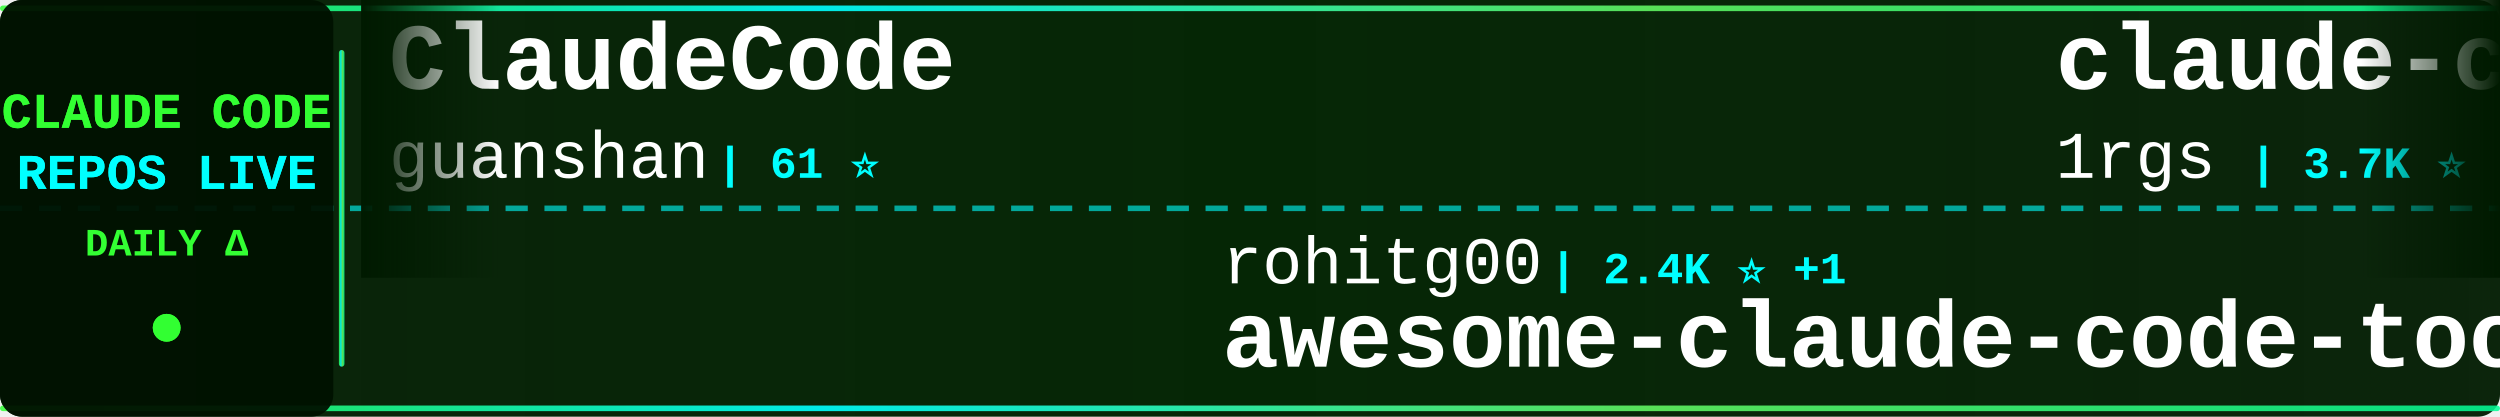
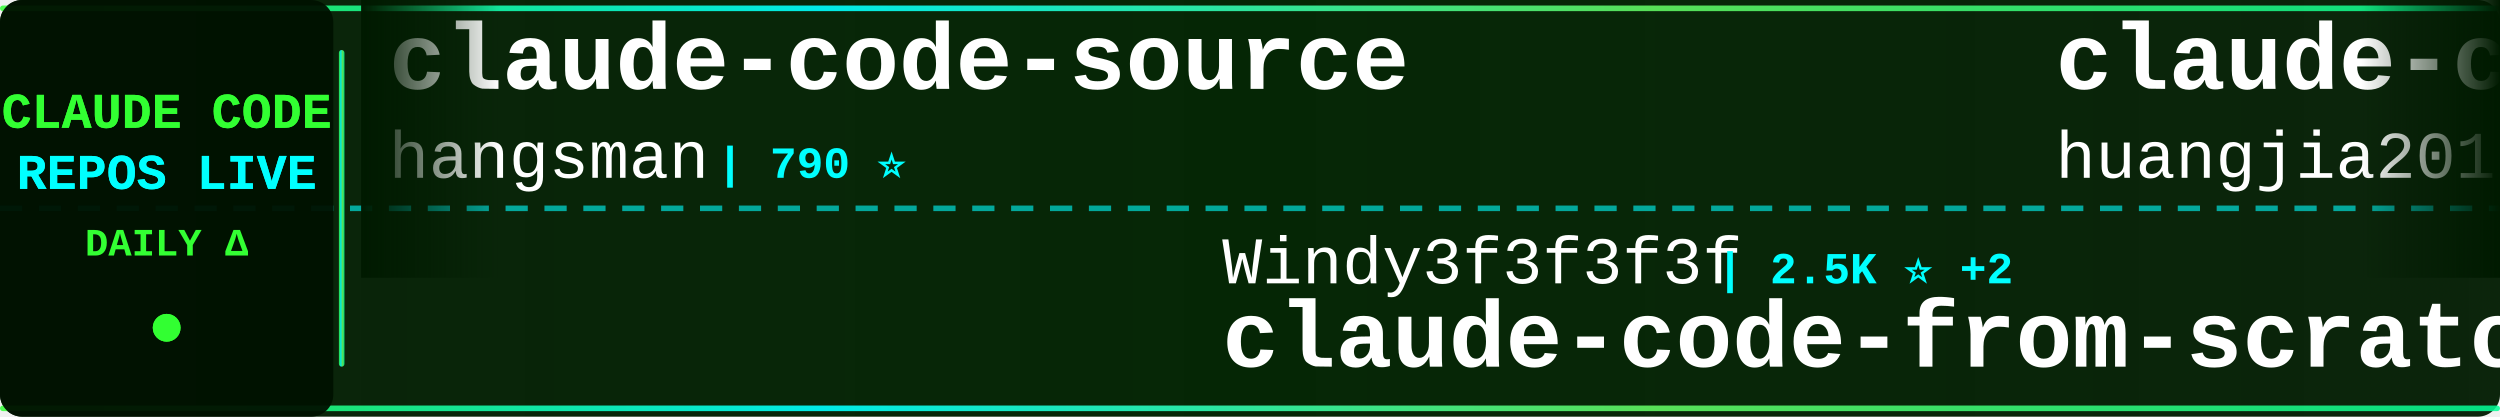
<svg xmlns="http://www.w3.org/2000/svg" width="900" height="150">
  <defs>
    <linearGradient id="tickerBg" x1="0%" y1="0%" x2="100%" y2="0%">
      <stop offset="0%" style="stop-color:#001a00;stop-opacity:0.95" />
      <stop offset="50%" style="stop-color:#002200;stop-opacity:0.98" />
      <stop offset="100%" style="stop-color:#001a00;stop-opacity:0.95" />
    </linearGradient>
    <linearGradient id="borderGrad" x1="0%" y1="0%" x2="100%" y2="0%">
      <stop offset="0%" style="stop-color:#33ff33;stop-opacity:0.85">
        <animate attributeName="stop-opacity" values="0.85;1;0.85" dur="2s" repeatCount="indefinite" />
      </stop>
      <stop offset="33%" style="stop-color:#00ffff;stop-opacity:0.9">
        <animate attributeName="stop-opacity" values="0.9;1;0.9" dur="2.2s" repeatCount="indefinite" />
      </stop>
      <stop offset="66%" style="stop-color:#66ff66;stop-opacity:0.85">
        <animate attributeName="stop-opacity" values="0.85;1;0.85" dur="1.8s" repeatCount="indefinite" />
      </stop>
      <stop offset="100%" style="stop-color:#00ff99;stop-opacity:0.85">
        <animate attributeName="stop-opacity" values="0.85;1;0.85" dur="2s" repeatCount="indefinite" />
      </stop>
    </linearGradient>
    <filter id="textGlow">
      <feGaussianBlur stdDeviation="0.1" result="coloredBlur" />
      <feMerge>
        <feMergeNode in="coloredBlur" />
        <feMergeNode in="SourceGraphic" />
      </feMerge>
    </filter>
    <filter id="metricGlow">
      <feGaussianBlur stdDeviation="0.2" result="coloredBlur" />
      <feMerge>
        <feMergeNode in="coloredBlur" />
        <feMergeNode in="SourceGraphic" />
      </feMerge>
    </filter>
    <linearGradient id="leftFade" x1="0%" y1="0%" x2="100%" y2="0%">
      <stop offset="0%" style="stop-color:#001a00;stop-opacity:1" />
      <stop offset="100%" style="stop-color:#001a00;stop-opacity:0" />
    </linearGradient>
    <linearGradient id="rightFade" x1="0%" y1="0%" x2="100%" y2="0%">
      <stop offset="0%" style="stop-color:#001a00;stop-opacity:0" />
      <stop offset="100%" style="stop-color:#001a00;stop-opacity:1" />
    </linearGradient>
  </defs>
  <rect width="900" height="150" fill="url(#tickerBg)" rx="8" />
  <rect x="0" y="2" width="900" height="2" fill="url(#borderGrad)" rx="1" />
  <rect x="0" y="146" width="900" height="2" fill="url(#borderGrad)" rx="1" />
  <line x1="0" y1="75" x2="900" y2="75" stroke="#00ffff" stroke-width="2" stroke-dasharray="8 6" opacity="0.6" />
  <rect x="0" y="0" width="120" height="150" fill="#001100" opacity="0.95" rx="8" />
  <text x="60" y="46" font-family="'Courier New', monospace" font-size="18" font-weight="bold" fill="#33ff33" text-anchor="middle" filter="url(#textGlow)">
    CLAUDE CODE
  </text>
  <text x="60" y="68" font-family="'Courier New', monospace" font-size="18" font-weight="bold" fill="#00ffff" text-anchor="middle" filter="url(#textGlow)">
    REPOS LIVE
  </text>
  <text x="60" y="92" font-family="'Courier New', monospace" font-size="14" font-weight="bold" fill="#33ff33" text-anchor="middle">
    DAILY Δ
  </text>
  <circle cx="60" cy="118" r="5" fill="#33ff33" filter="url(#metricGlow)">
    <animate attributeName="r" values="4;6;4" dur="1.5s" repeatCount="indefinite" />
    <animate attributeName="opacity" values="0.6;1;0.6" dur="1.5s" repeatCount="indefinite" />
  </circle>
  <rect x="122" y="18" width="2" height="114" fill="url(#borderGrad)" rx="1" />
  <clipPath id="tickerClip">
    <rect x="130" y="0" width="770" height="150" />
  </clipPath>
  <g clip-path="url(#tickerClip)">
    <g id="tickerItems">
      <animateTransform attributeName="transform" attributeType="XML" type="translate" from="0 0" to="-3000 0" dur="54s" repeatCount="indefinite" />
      <g transform="translate(0, 0)">
-         <text x="140" y="32" font-family="'Courier New', monospace" font-size="34" font-weight="bold" fill="#ffffff">ClaudeCode</text>
-         <text x="140" y="64" font-family="'Courier New', monospace" font-size="24" font-weight="normal" fill="#ffffff" opacity="1.0">guanshan</text>
-         <text x="258" y="64" font-family="'Courier New', monospace" font-size="16" font-weight="bold" fill="#00ffff"> | 61 ⭐</text>
+         <text x="140" y="32" font-family="'Courier New', monospace" font-size="34" font-weight="bold" fill="#ffffff">claude-code-source</text>
+         <text x="140" y="64" font-family="'Courier New', monospace" font-size="24" font-weight="normal" fill="#ffffff" opacity="1.0">hangsman</text>
+         <text x="258" y="64" font-family="'Courier New', monospace" font-size="16" font-weight="bold" fill="#00ffff"> | 790 ⭐</text>
      </g>
      <g transform="translate(300, 0)">
-         <text x="140" y="102" font-family="'Courier New', monospace" font-size="24" font-weight="normal" fill="#ffffff" opacity="1.0">rohitg00</text>
-         <text x="258" y="102" font-family="'Courier New', monospace" font-size="16" font-weight="bold" fill="#00ffff"> | 2.4K ⭐ +1</text>
-         <text x="140" y="132" font-family="'Courier New', monospace" font-size="34" font-weight="bold" fill="#ffffff">awesome-claude-code-tool...</text>
+         <text x="140" y="102" font-family="'Courier New', monospace" font-size="24" font-weight="normal" fill="#ffffff" opacity="1.0">Windy3f3f3f3f</text>
+         <text x="318" y="102" font-family="'Courier New', monospace" font-size="16" font-weight="bold" fill="#00ffff"> | 2.5K ⭐ +2</text>
+         <text x="140" y="132" font-family="'Courier New', monospace" font-size="34" font-weight="bold" fill="#ffffff">claude-code-from-scratch</text>
      </g>
      <g transform="translate(600, 0)">
-         <text x="140" y="32" font-family="'Courier New', monospace" font-size="34" font-weight="bold" fill="#ffffff">claude-code-proxy</text>
-         <text x="140" y="64" font-family="'Courier New', monospace" font-size="24" font-weight="normal" fill="#ffffff" opacity="1.0">1rgs</text>
-         <text x="210" y="64" font-family="'Courier New', monospace" font-size="16" font-weight="bold" fill="#00ffff"> | 3.7K ⭐</text>
+         <text x="140" y="32" font-family="'Courier New', monospace" font-size="34" font-weight="bold" fill="#ffffff">claude-code-engineering</text>
+         <text x="140" y="64" font-family="'Courier New', monospace" font-size="24" font-weight="normal" fill="#ffffff" opacity="1.0">huangjia2019</text>
+         <text x="306" y="64" font-family="'Courier New', monospace" font-size="16" font-weight="bold" fill="#00ffff"> | 1.0K ⭐</text>
      </g>
      <g transform="translate(900, 0)">
-         <text x="140" y="102" font-family="'Courier New', monospace" font-size="24" font-weight="normal" fill="#ffffff" opacity="1.0">edmund-io</text>
-         <text x="270" y="102" font-family="'Courier New', monospace" font-size="16" font-weight="bold" fill="#00ffff"> | 1.5K ⭐</text>
-         <text x="140" y="132" font-family="'Courier New', monospace" font-size="34" font-weight="bold" fill="#ffffff">edmunds-claude-code</text>
+         <text x="140" y="102" font-family="'Courier New', monospace" font-size="24" font-weight="normal" fill="#ffffff" opacity="1.0">yasasbanukaofficial</text>
+         <text x="390" y="102" font-family="'Courier New', monospace" font-size="16" font-weight="bold" fill="#00ffff"> | 3.9K ⭐ +2</text>
+         <text x="140" y="132" font-family="'Courier New', monospace" font-size="34" font-weight="bold" fill="#ffffff">claude-code</text>
      </g>
      <g transform="translate(1200, 0)">
-         <text x="140" y="32" font-family="'Courier New', monospace" font-size="34" font-weight="bold" fill="#ffffff">claude_codex_bridge</text>
-         <text x="140" y="64" font-family="'Courier New', monospace" font-size="24" font-weight="normal" fill="#ffffff" opacity="1.0">SeemSeam</text>
-         <text x="258" y="64" font-family="'Courier New', monospace" font-size="16" font-weight="bold" fill="#00ffff"> | 3.4K ⭐</text>
+         <text x="140" y="32" font-family="'Courier New', monospace" font-size="34" font-weight="bold" fill="#ffffff">oh-my-claudecode</text>
+         <text x="140" y="64" font-family="'Courier New', monospace" font-size="24" font-weight="normal" fill="#ffffff" opacity="1.0">Yeachan-Heo</text>
+         <text x="294" y="64" font-family="'Courier New', monospace" font-size="16" font-weight="bold" fill="#00ffff"> | 38.3K ⭐ +7</text>
      </g>
      <g transform="translate(1500, 0)">
-         <text x="140" y="102" font-family="'Courier New', monospace" font-size="24" font-weight="normal" fill="#ffffff" opacity="1.0">anthropics</text>
-         <text x="282" y="102" font-family="'Courier New', monospace" font-size="16" font-weight="bold" fill="#00ffff"> | 140.1K ⭐ +18</text>
-         <text x="140" y="132" font-family="'Courier New', monospace" font-size="34" font-weight="bold" fill="#ffffff">claude-code</text>
+         <text x="140" y="102" font-family="'Courier New', monospace" font-size="24" font-weight="normal" fill="#ffffff" opacity="1.0">chauncygu</text>
+         <text x="270" y="102" font-family="'Courier New', monospace" font-size="16" font-weight="bold" fill="#00ffff"> | 2.8K ⭐</text>
+         <text x="140" y="132" font-family="'Courier New', monospace" font-size="34" font-weight="bold" fill="#ffffff">collection-claude-code-s...</text>
      </g>
      <g transform="translate(1800, 0)">
-         <text x="140" y="32" font-family="'Courier New', monospace" font-size="34" font-weight="bold" fill="#ffffff">claude-coder</text>
-         <text x="140" y="64" font-family="'Courier New', monospace" font-size="24" font-weight="normal" fill="#ffffff" opacity="1.0">kodu-ai</text>
-         <text x="246" y="64" font-family="'Courier New', monospace" font-size="16" font-weight="bold" fill="#00ffff"> | 5.2K ⭐ -1</text>
+         <text x="140" y="32" font-family="'Courier New', monospace" font-size="34" font-weight="bold" fill="#ffffff">my-claude-code-setup</text>
+         <text x="140" y="64" font-family="'Courier New', monospace" font-size="24" font-weight="normal" fill="#ffffff" opacity="1.0">centminmod</text>
+         <text x="282" y="64" font-family="'Courier New', monospace" font-size="16" font-weight="bold" fill="#00ffff"> | 2.5K ⭐</text>
      </g>
      <g transform="translate(2100, 0)">
-         <text x="140" y="102" font-family="'Courier New', monospace" font-size="24" font-weight="normal" fill="#ffffff" opacity="1.0">LING71671</text>
-         <text x="270" y="102" font-family="'Courier New', monospace" font-size="16" font-weight="bold" fill="#00ffff"> | 932 ⭐</text>
-         <text x="140" y="132" font-family="'Courier New', monospace" font-size="34" font-weight="bold" fill="#ffffff">Open-ClaudeCode</text>
+         <text x="140" y="102" font-family="'Courier New', monospace" font-size="24" font-weight="normal" fill="#ffffff" opacity="1.0">guanshan</text>
+         <text x="258" y="102" font-family="'Courier New', monospace" font-size="16" font-weight="bold" fill="#00ffff"> | 61 ⭐</text>
+         <text x="140" y="132" font-family="'Courier New', monospace" font-size="34" font-weight="bold" fill="#ffffff">ClaudeCode</text>
      </g>
      <g transform="translate(2400, 0)">
-         <text x="140" y="32" font-family="'Courier New', monospace" font-size="34" font-weight="bold" fill="#ffffff">claude-code-source-code</text>
-         <text x="140" y="64" font-family="'Courier New', monospace" font-size="24" font-weight="normal" fill="#ffffff" opacity="1.0">777genius</text>
-         <text x="270" y="64" font-family="'Courier New', monospace" font-size="16" font-weight="bold" fill="#00ffff"> | 924 ⭐ +1</text>
+         <text x="140" y="32" font-family="'Courier New', monospace" font-size="34" font-weight="bold" fill="#ffffff">claude-code</text>
+         <text x="140" y="64" font-family="'Courier New', monospace" font-size="24" font-weight="normal" fill="#ffffff" opacity="1.0">RishabhK103</text>
+         <text x="294" y="64" font-family="'Courier New', monospace" font-size="16" font-weight="bold" fill="#00ffff"> | 105 ⭐</text>
      </g>
      <g transform="translate(2700, 0)">
-         <text x="140" y="102" font-family="'Courier New', monospace" font-size="24" font-weight="normal" fill="#ffffff" opacity="1.0">liuup</text>
-         <text x="222" y="102" font-family="'Courier New', monospace" font-size="16" font-weight="bold" fill="#00ffff"> | 3.7K ⭐ +2</text>
-         <text x="140" y="132" font-family="'Courier New', monospace" font-size="34" font-weight="bold" fill="#ffffff">claude-code-analysis</text>
+         <text x="140" y="102" font-family="'Courier New', monospace" font-size="24" font-weight="normal" fill="#ffffff" opacity="1.0">fazxes</text>
+         <text x="234" y="102" font-family="'Courier New', monospace" font-size="16" font-weight="bold" fill="#00ffff"> | 230 ⭐</text>
+         <text x="140" y="132" font-family="'Courier New', monospace" font-size="34" font-weight="bold" fill="#ffffff">Claude-code</text>
      </g>
      <g transform="translate(3000, 0)">
-         <text x="140" y="32" font-family="'Courier New', monospace" font-size="34" font-weight="bold" fill="#ffffff">ClaudeCode</text>
-         <text x="140" y="64" font-family="'Courier New', monospace" font-size="24" font-weight="normal" fill="#ffffff" opacity="1.0">guanshan</text>
-         <text x="258" y="64" font-family="'Courier New', monospace" font-size="16" font-weight="bold" fill="#00ffff"> | 61 ⭐</text>
+         <text x="140" y="32" font-family="'Courier New', monospace" font-size="34" font-weight="bold" fill="#ffffff">claude-code-source</text>
+         <text x="140" y="64" font-family="'Courier New', monospace" font-size="24" font-weight="normal" fill="#ffffff" opacity="1.0">hangsman</text>
+         <text x="258" y="64" font-family="'Courier New', monospace" font-size="16" font-weight="bold" fill="#00ffff"> | 790 ⭐</text>
      </g>
      <g transform="translate(3300, 0)">
-         <text x="140" y="102" font-family="'Courier New', monospace" font-size="24" font-weight="normal" fill="#ffffff" opacity="1.0">rohitg00</text>
-         <text x="258" y="102" font-family="'Courier New', monospace" font-size="16" font-weight="bold" fill="#00ffff"> | 2.4K ⭐ +1</text>
-         <text x="140" y="132" font-family="'Courier New', monospace" font-size="34" font-weight="bold" fill="#ffffff">awesome-claude-code-tool...</text>
+         <text x="140" y="102" font-family="'Courier New', monospace" font-size="24" font-weight="normal" fill="#ffffff" opacity="1.0">Windy3f3f3f3f</text>
+         <text x="318" y="102" font-family="'Courier New', monospace" font-size="16" font-weight="bold" fill="#00ffff"> | 2.5K ⭐ +2</text>
+         <text x="140" y="132" font-family="'Courier New', monospace" font-size="34" font-weight="bold" fill="#ffffff">claude-code-from-scratch</text>
      </g>
      <g transform="translate(3600, 0)">
-         <text x="140" y="32" font-family="'Courier New', monospace" font-size="34" font-weight="bold" fill="#ffffff">claude-code-proxy</text>
-         <text x="140" y="64" font-family="'Courier New', monospace" font-size="24" font-weight="normal" fill="#ffffff" opacity="1.0">1rgs</text>
-         <text x="210" y="64" font-family="'Courier New', monospace" font-size="16" font-weight="bold" fill="#00ffff"> | 3.7K ⭐</text>
+         <text x="140" y="32" font-family="'Courier New', monospace" font-size="34" font-weight="bold" fill="#ffffff">claude-code-engineering</text>
+         <text x="140" y="64" font-family="'Courier New', monospace" font-size="24" font-weight="normal" fill="#ffffff" opacity="1.0">huangjia2019</text>
+         <text x="306" y="64" font-family="'Courier New', monospace" font-size="16" font-weight="bold" fill="#00ffff"> | 1.0K ⭐</text>
      </g>
      <g transform="translate(3900, 0)">
-         <text x="140" y="102" font-family="'Courier New', monospace" font-size="24" font-weight="normal" fill="#ffffff" opacity="1.0">edmund-io</text>
-         <text x="270" y="102" font-family="'Courier New', monospace" font-size="16" font-weight="bold" fill="#00ffff"> | 1.5K ⭐</text>
-         <text x="140" y="132" font-family="'Courier New', monospace" font-size="34" font-weight="bold" fill="#ffffff">edmunds-claude-code</text>
+         <text x="140" y="102" font-family="'Courier New', monospace" font-size="24" font-weight="normal" fill="#ffffff" opacity="1.0">yasasbanukaofficial</text>
+         <text x="390" y="102" font-family="'Courier New', monospace" font-size="16" font-weight="bold" fill="#00ffff"> | 3.9K ⭐ +2</text>
+         <text x="140" y="132" font-family="'Courier New', monospace" font-size="34" font-weight="bold" fill="#ffffff">claude-code</text>
      </g>
    </g>
  </g>
  <rect x="130" y="0" width="50" height="100" fill="url(#leftFade)" />
  <rect x="850" y="0" width="50" height="100" fill="url(#rightFade)" />
</svg>
